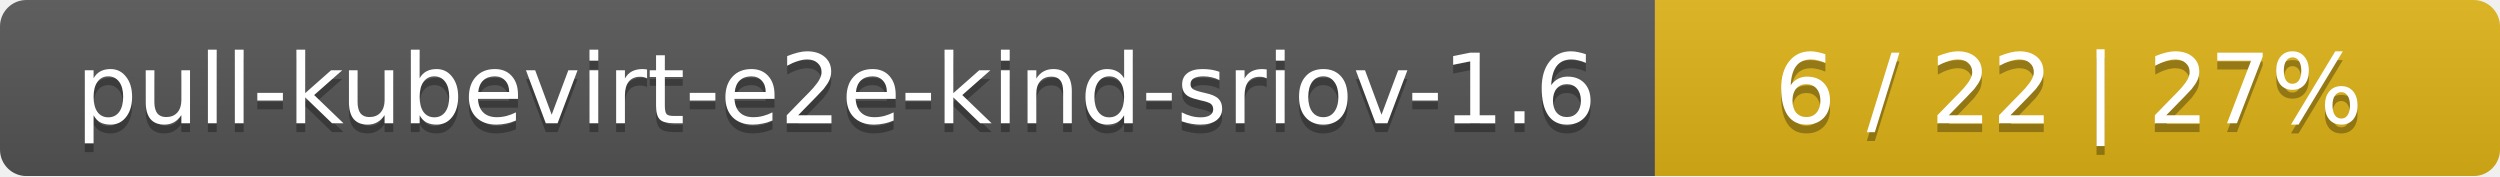
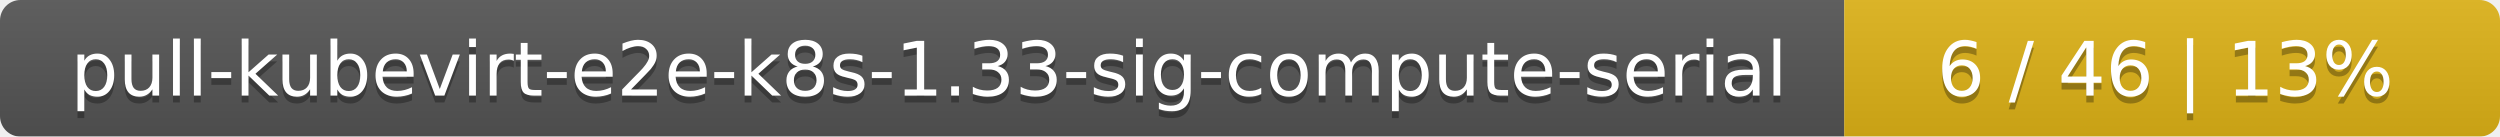
- <svg xmlns="http://www.w3.org/2000/svg" width="284" height="20">
+ <svg xmlns="http://www.w3.org/2000/svg" width="366" height="20">
  <linearGradient id="smooth" x2="0" y2="100%">
    <stop offset="0" stop-color="#bbb" stop-opacity=".1" />
    <stop offset="1" stop-opacity=".1" />
  </linearGradient>
  <mask id="round">
-     <rect width="284" height="20" rx="3" fill="#fff" />
+     <rect width="366" height="20" rx="3" fill="#fff" />
  </mask>
  <g mask="url(#round)">
-     <rect width="188" height="20" fill="#555" />
-     <rect x="188" width="96" height="20" fill="#dfb317" />
-     <rect width="284" height="20" fill="url(#smooth)" />
+     <rect width="270" height="20" fill="#555" />
+     <rect x="270" width="96" height="20" fill="#dfb317" />
+     <rect width="366" height="20" fill="url(#smooth)" />
  </g>
  <g fill="#fff" text-anchor="middle" font-family="DejaVu Sans,Verdana,Geneva,sans-serif" font-size="11">
-     <text x="95" y="15" fill="#010101" fill-opacity=".3">pull-kubevirt-e2e-kind-sriov-1.6</text>
-     <text x="95" y="14">pull-kubevirt-e2e-kind-sriov-1.6</text>
-     <text x="235" y="15" fill="#010101" fill-opacity=".3">6 / 22    |    27%</text>
-     <text x="235" y="14">6 / 22    |    27%</text>
+     <text x="136" y="15" fill="#010101" fill-opacity=".3">pull-kubevirt-e2e-k8s-1.33-sig-compute-serial</text>
+     <text x="136" y="14">pull-kubevirt-e2e-k8s-1.33-sig-compute-serial</text>
+     <text x="317" y="15" fill="#010101" fill-opacity=".3">6 / 46    |    13%</text>
+     <text x="317" y="14">6 / 46    |    13%</text>
  </g>
</svg>
